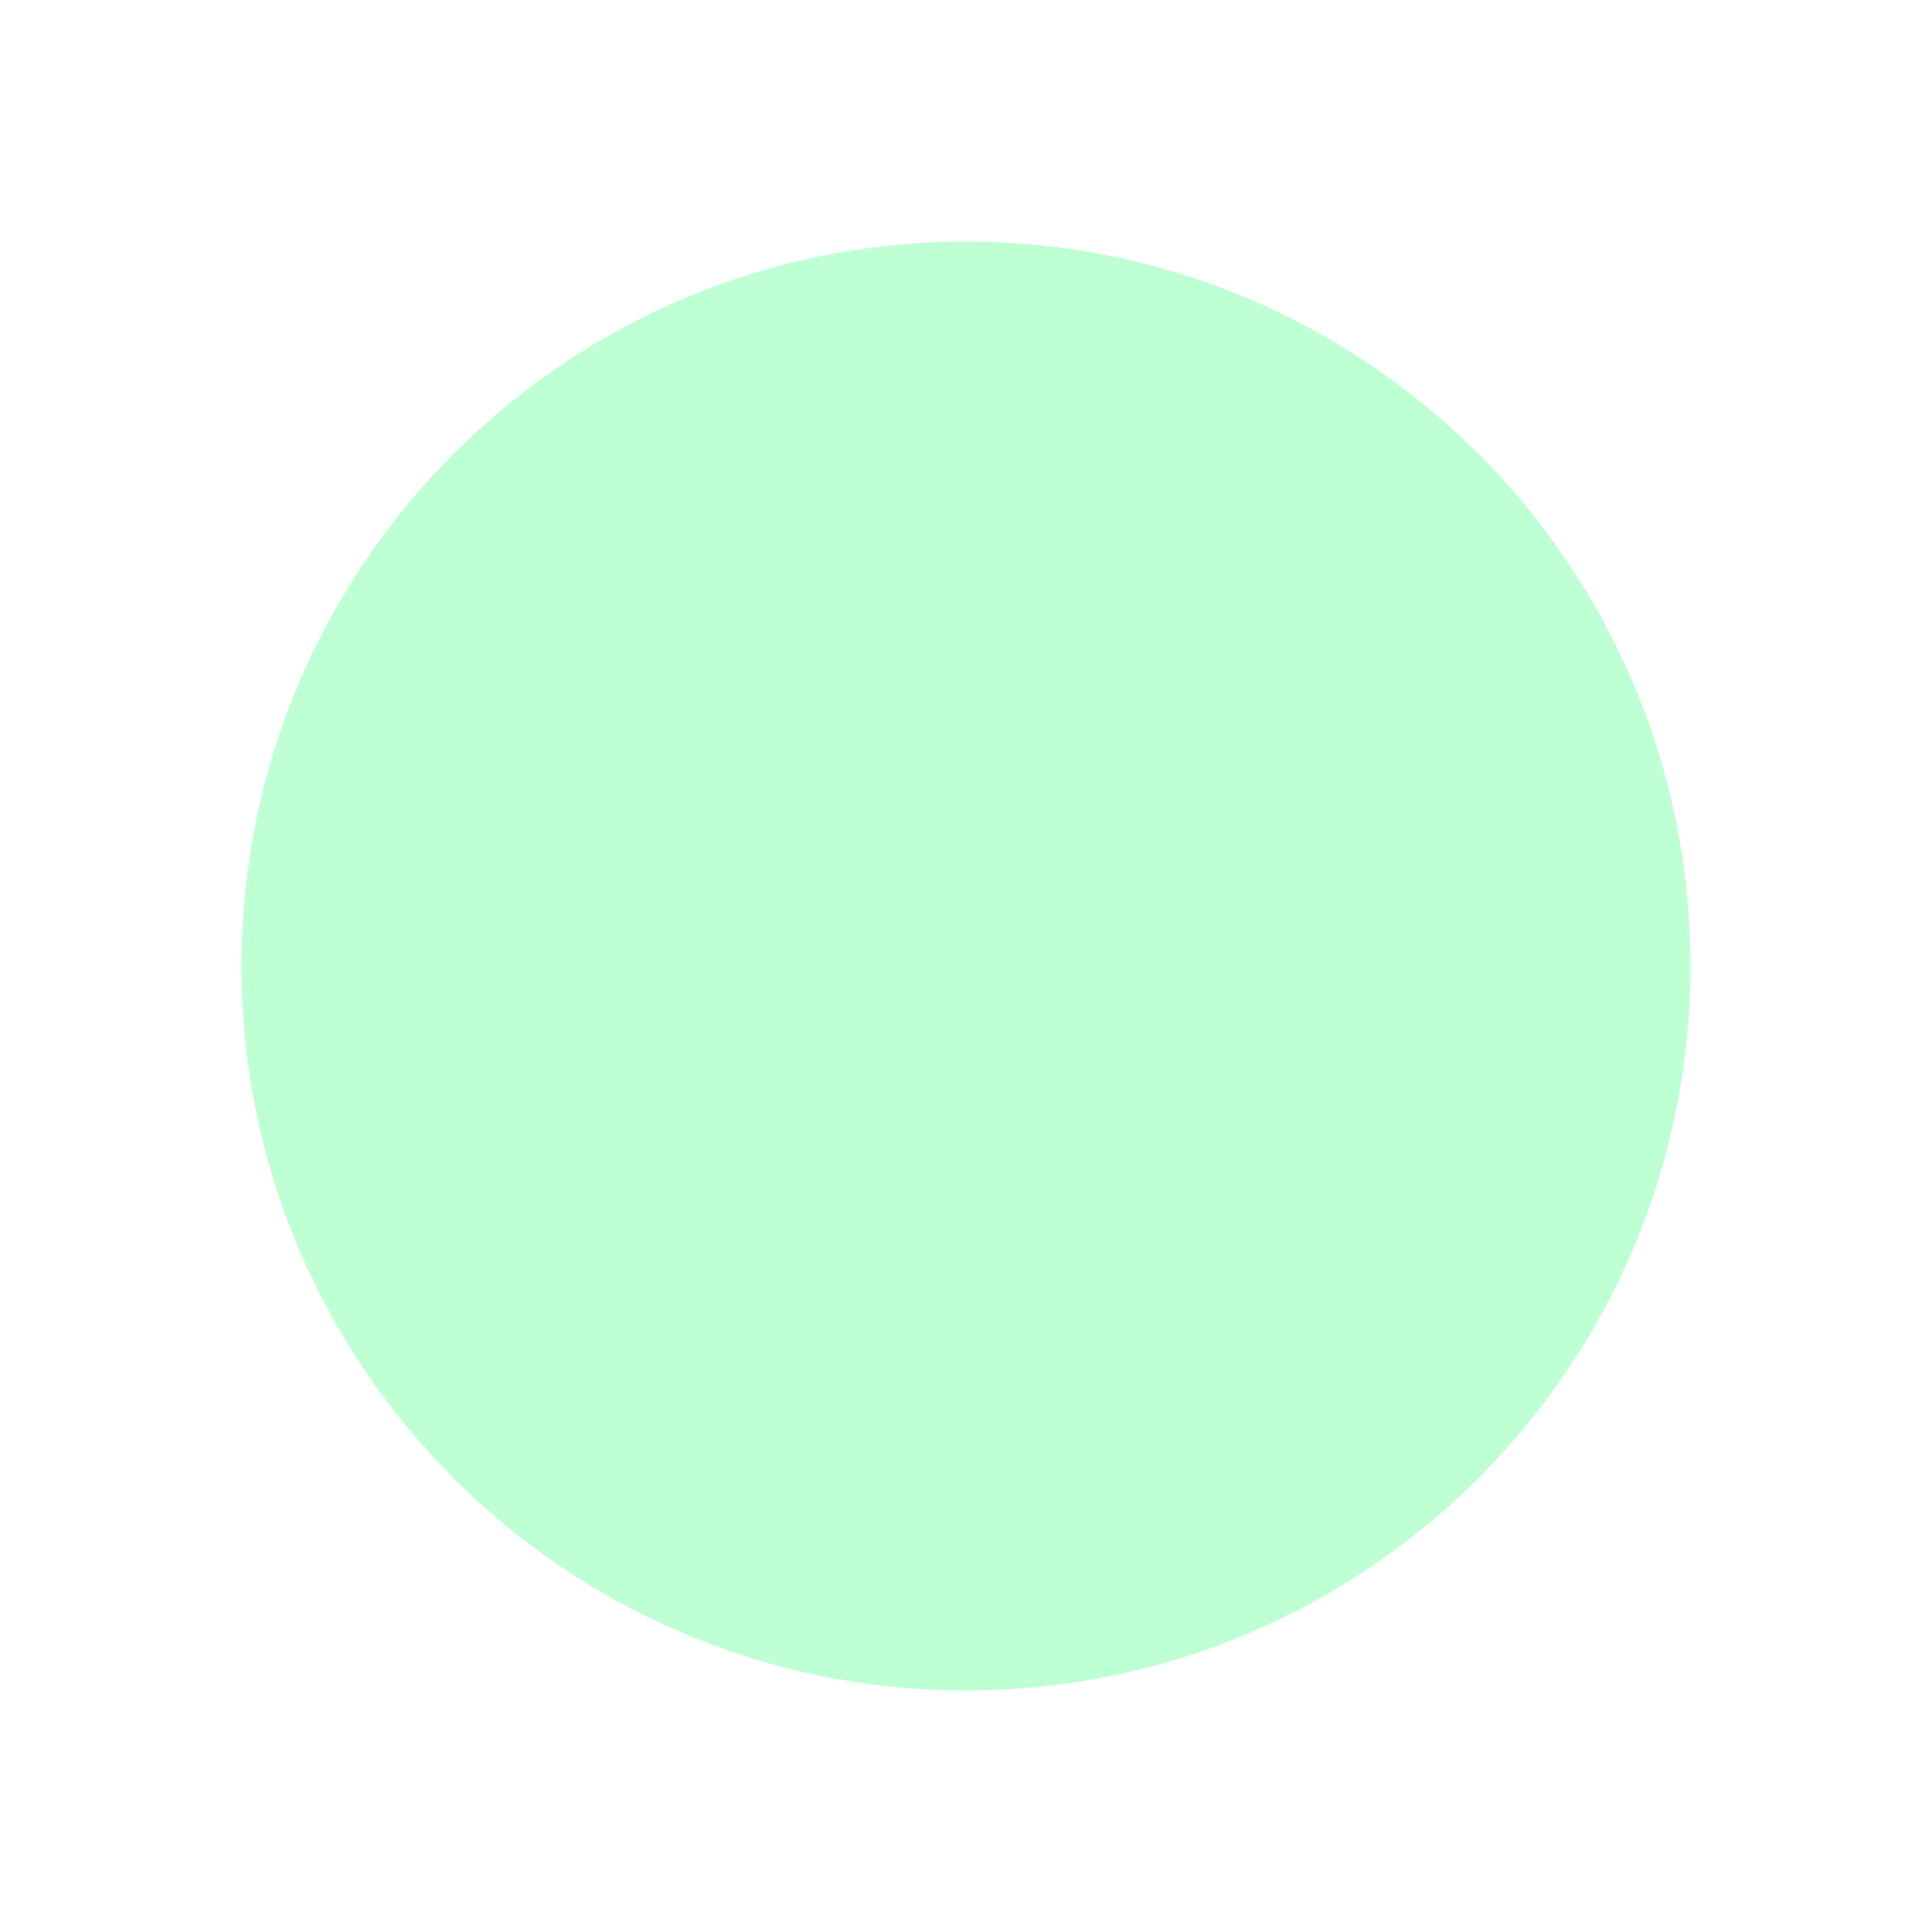
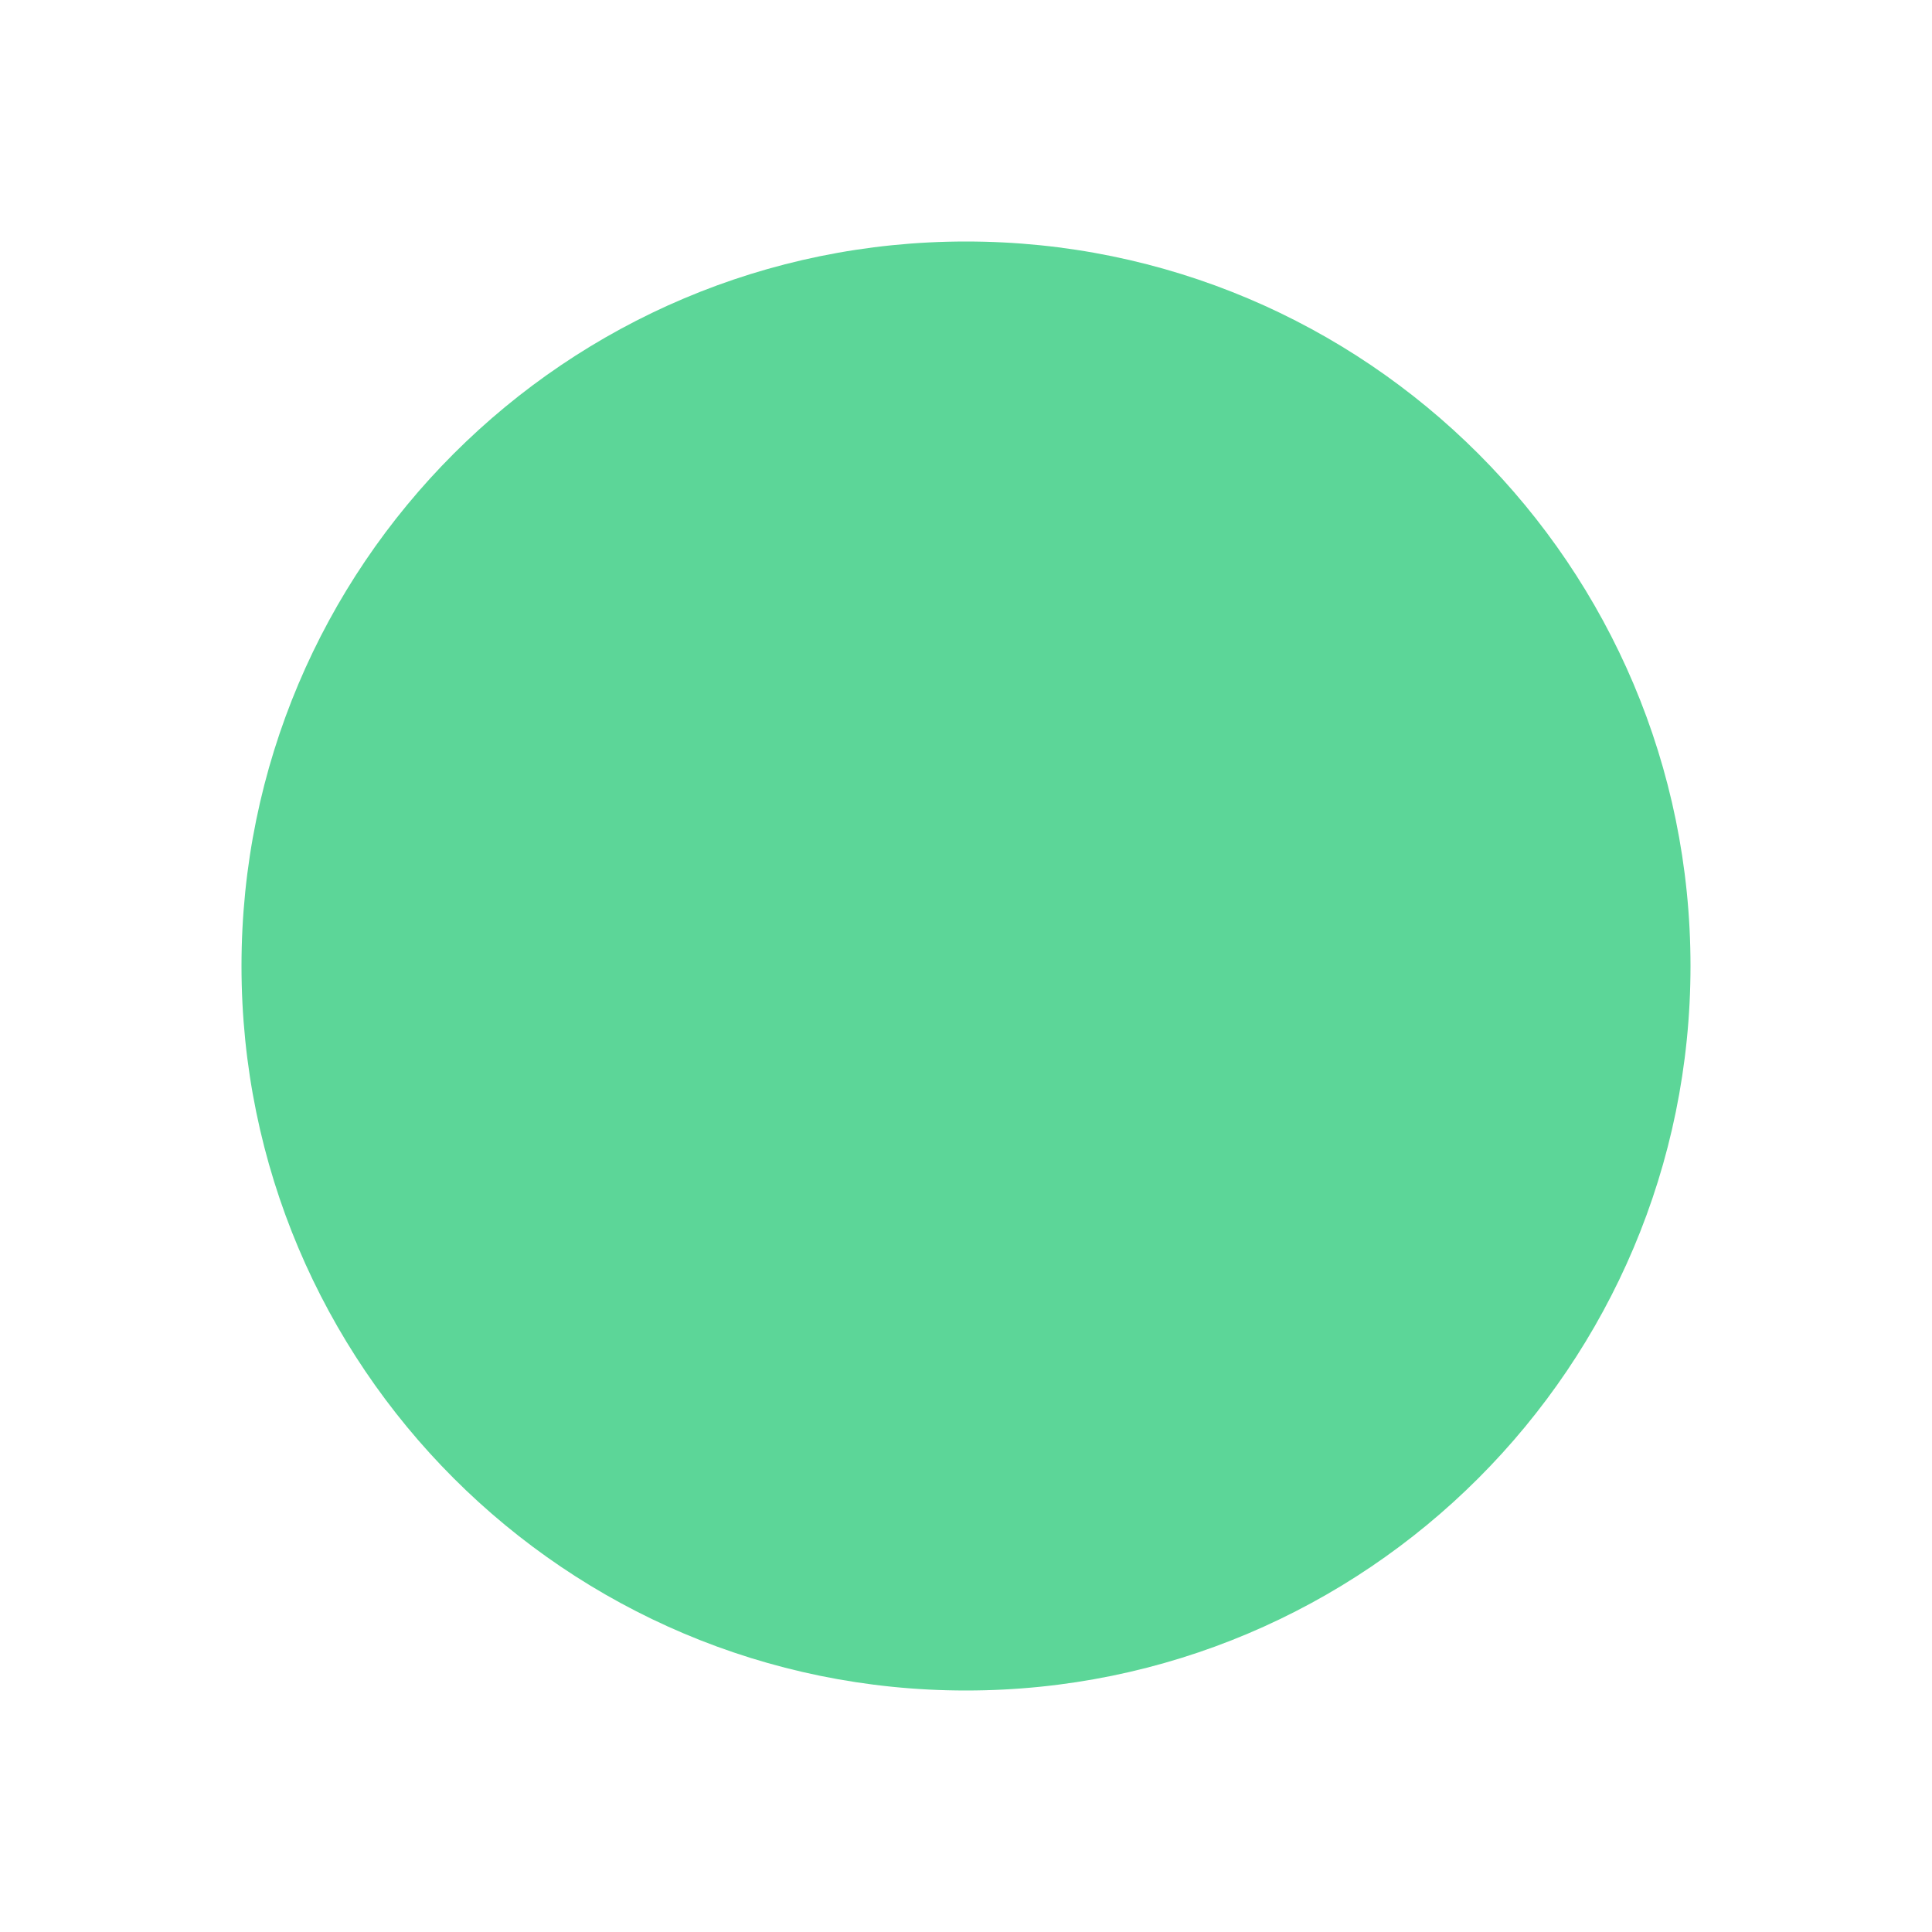
<svg xmlns="http://www.w3.org/2000/svg" width="64" height="64" viewBox="0 0 64 64">
-   <circle cx="32" cy="32" r="24" fill="#bfffd4" />
+   <circle cx="32" cy="32" r="24" fill="#5cd698" />
</svg>
